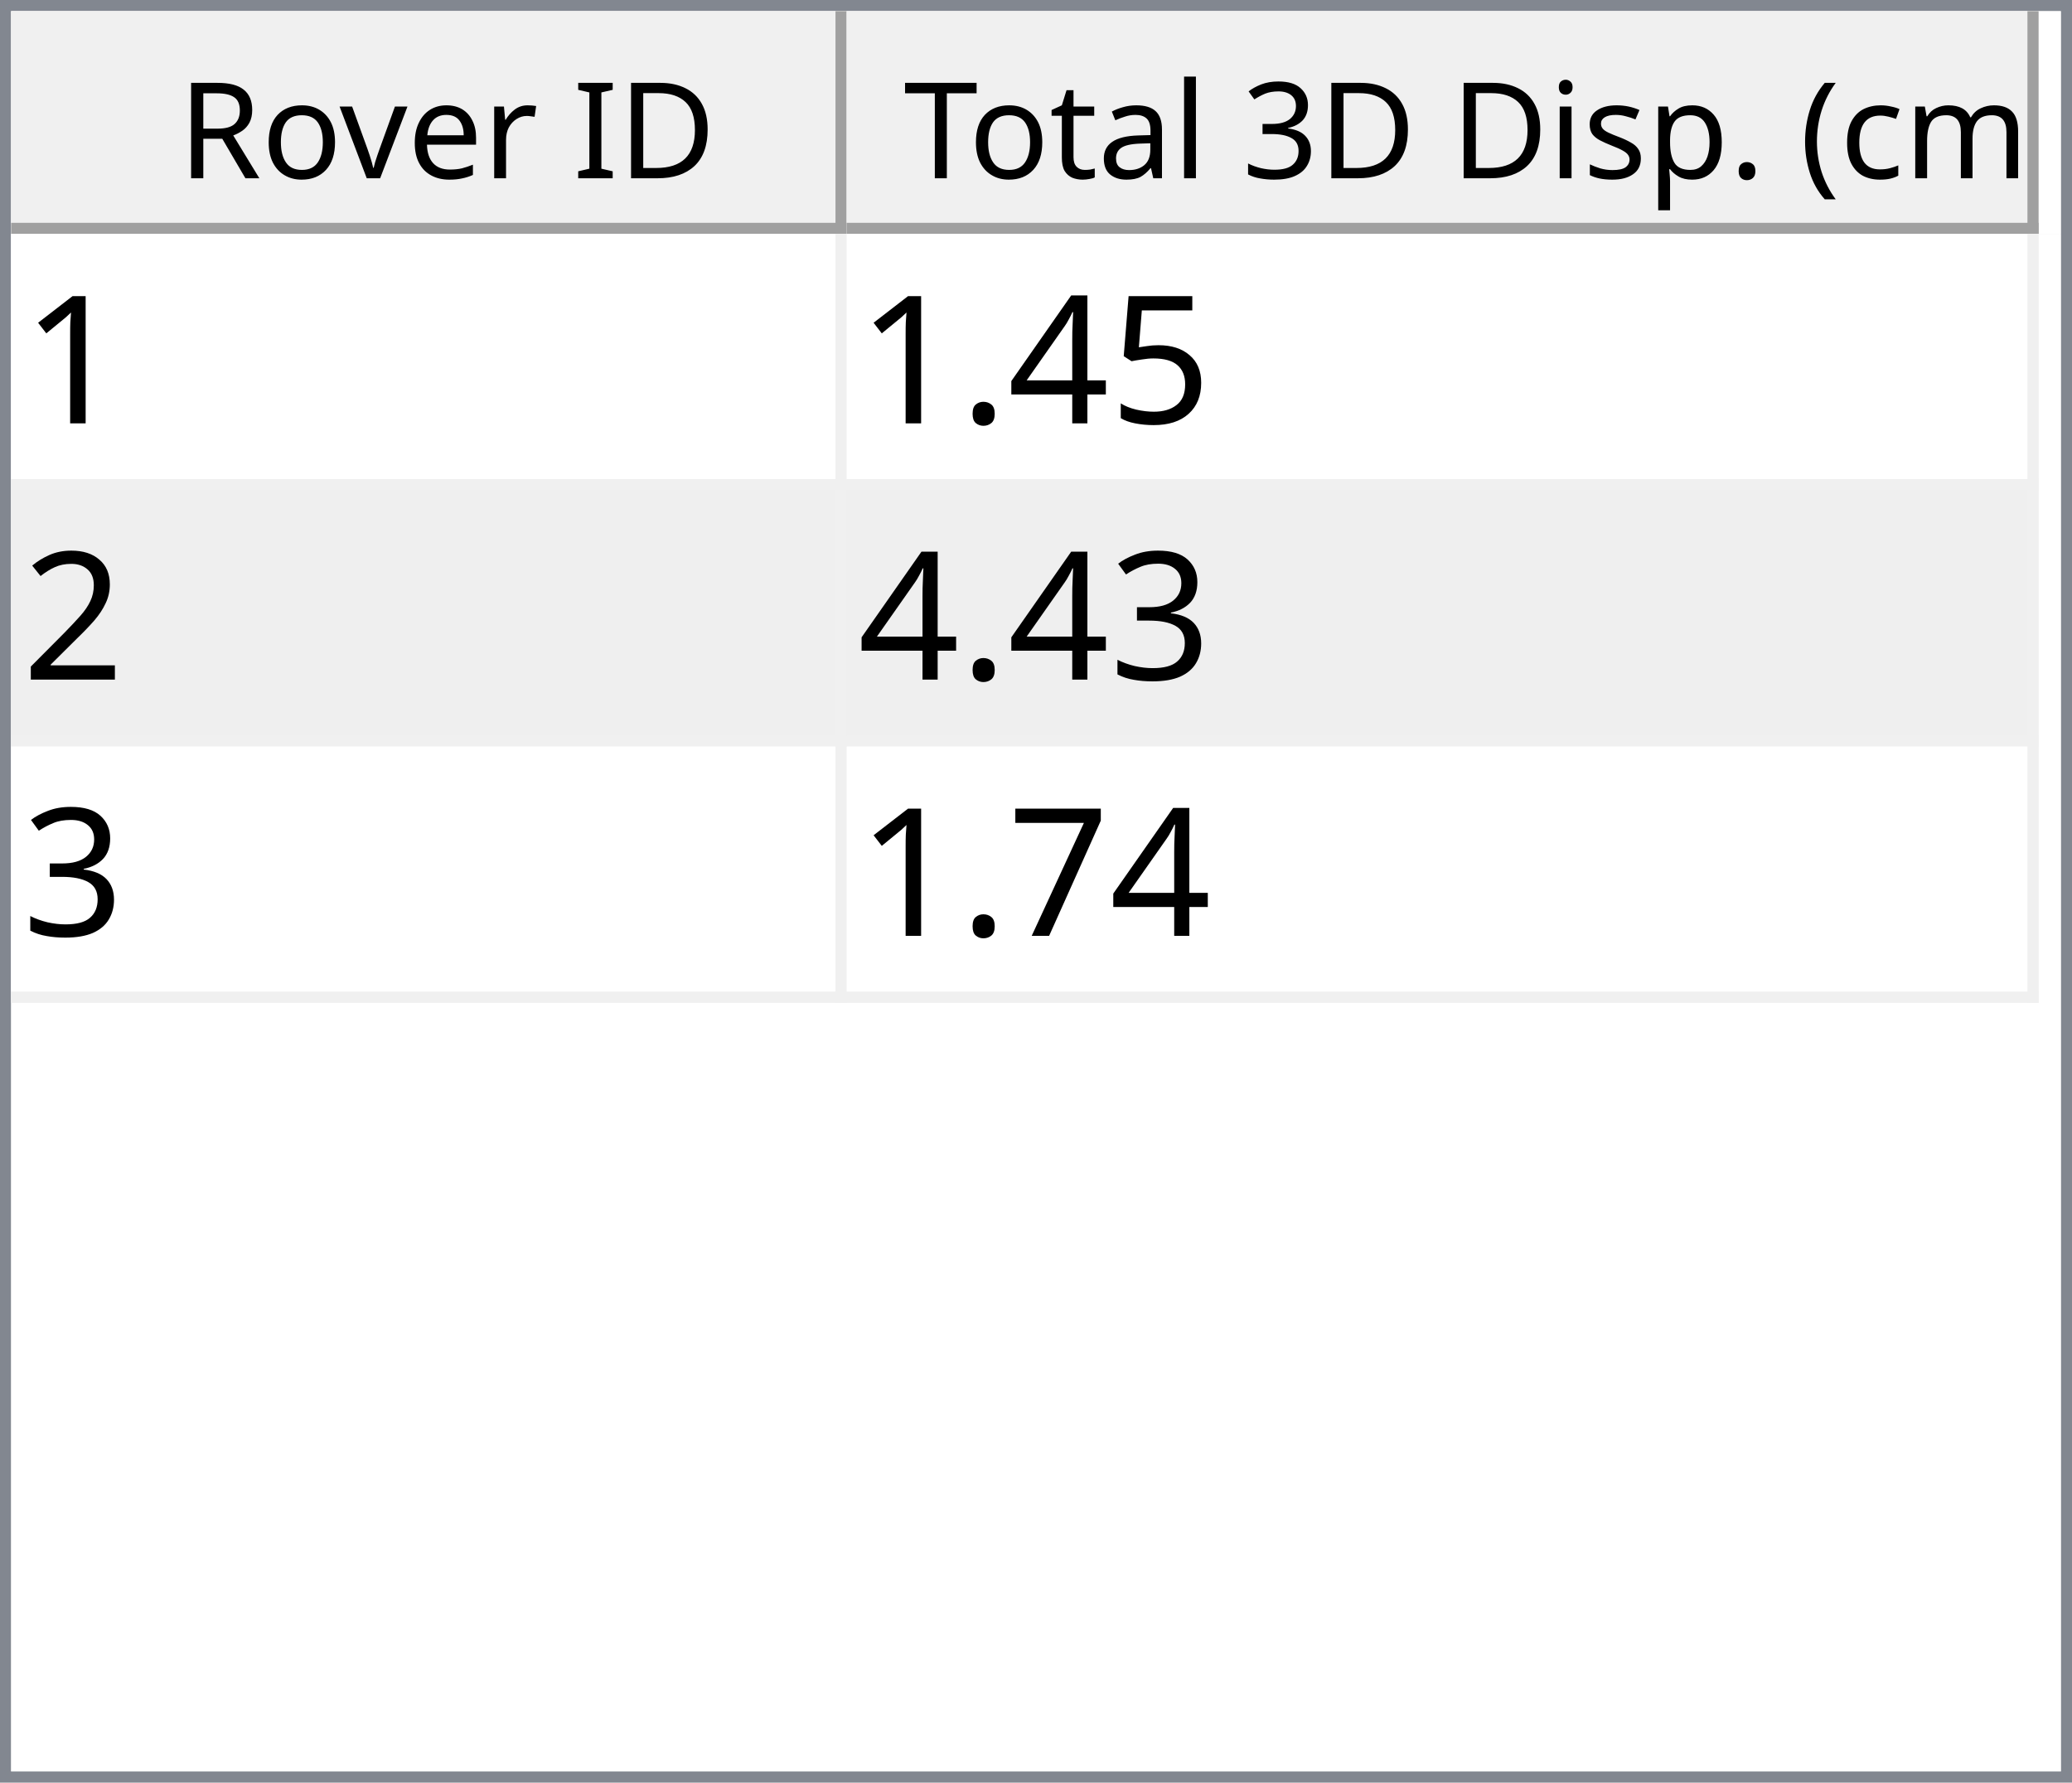
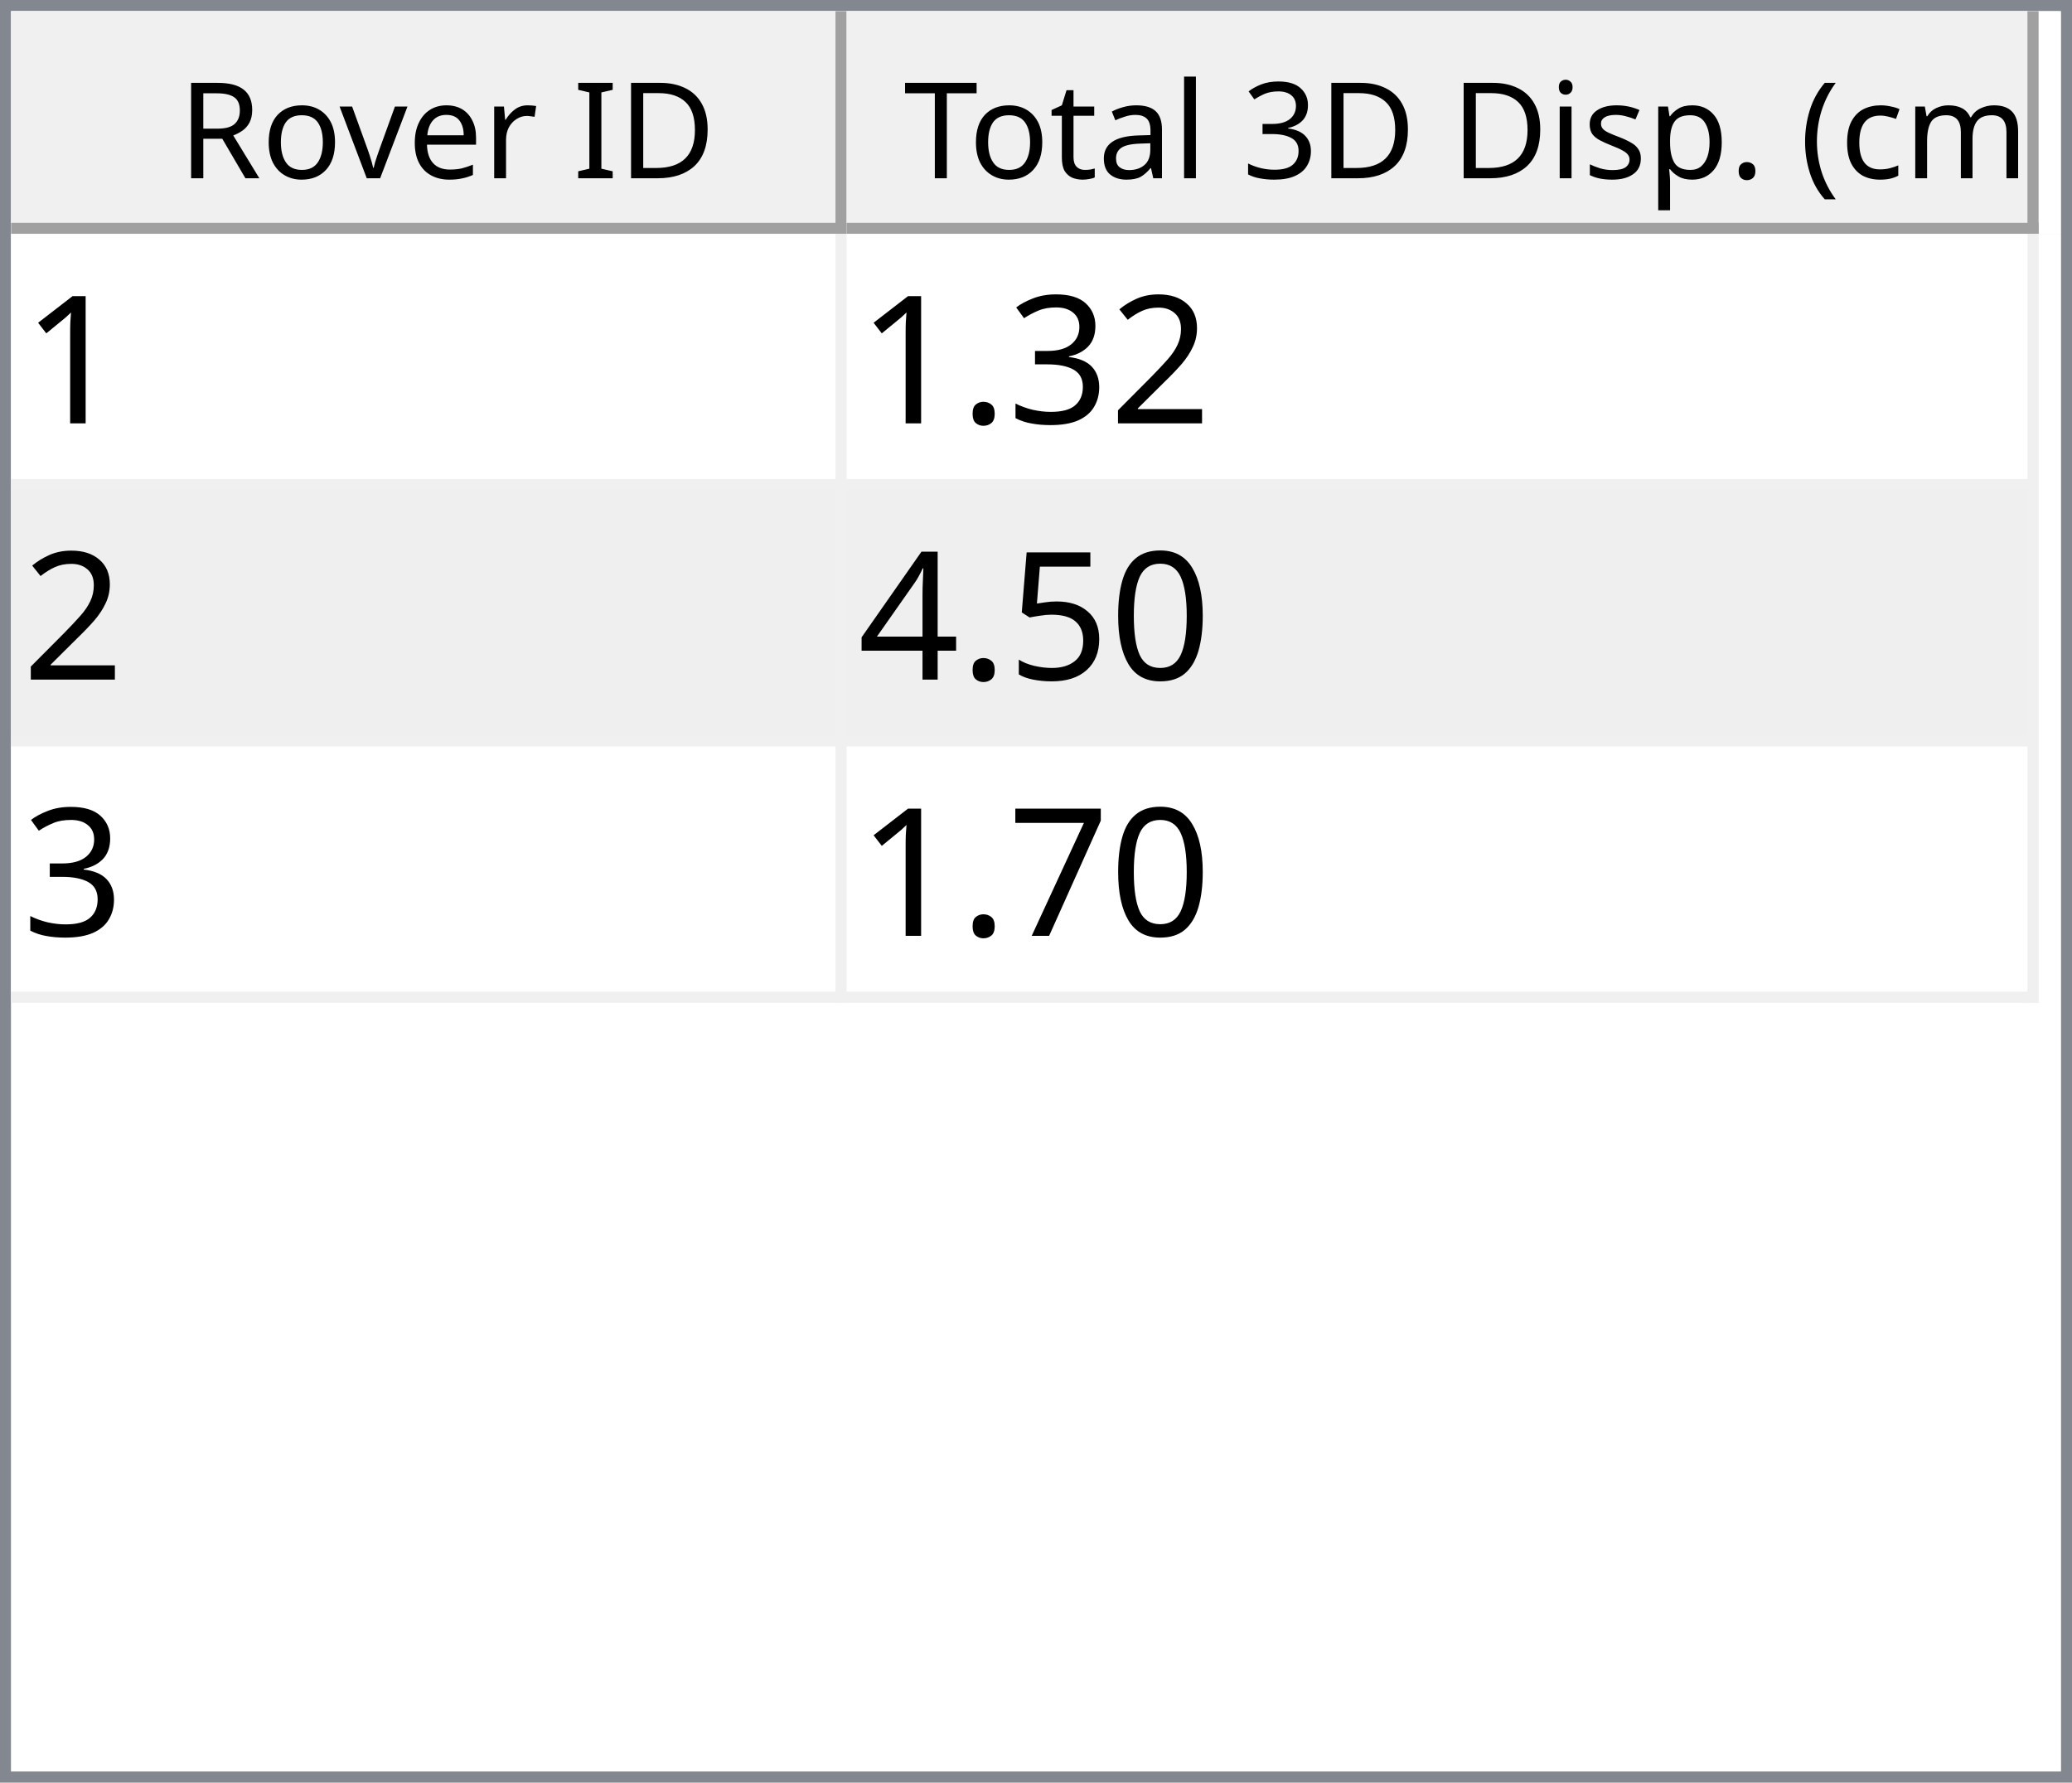
<svg xmlns="http://www.w3.org/2000/svg" style="fill-opacity:1; color-rendering:auto; color-interpolation:auto; text-rendering:auto; stroke:black; stroke-linecap:square; stroke-miterlimit:10; shape-rendering:auto; stroke-opacity:1; fill:black; stroke-dasharray:none; font-weight:normal; stroke-width:1; font-family:'Dialog'; font-style:normal; stroke-linejoin:miter; font-size:12px; stroke-dashoffset:0; image-rendering:auto;" width="186" height="160">
  <defs id="genericDefs" />
  <g>
    <defs id="defs1">
      <clipPath clipPathUnits="userSpaceOnUse" id="clipPath1">
        <path d="M0 0 L186 0 L186 160 L0 160 L0 0 Z" />
      </clipPath>
      <clipPath clipPathUnits="userSpaceOnUse" id="clipPath2">
        <path d="M0 0 L0 160 L186 160 L186 0 Z" />
      </clipPath>
      <clipPath clipPathUnits="userSpaceOnUse" id="clipPath3">
        <path d="M0 0 L0 20 L184 20 L184 0 Z" />
      </clipPath>
      <clipPath clipPathUnits="userSpaceOnUse" id="clipPath4">
        <path d="M0 0 L0 20 L75 20 L75 0 Z" />
      </clipPath>
      <clipPath clipPathUnits="userSpaceOnUse" id="clipPath5">
        <path d="M1 1 L1 19 L74 19 L74 1 Z" />
      </clipPath>
      <clipPath clipPathUnits="userSpaceOnUse" id="clipPath6">
        <path d="M0 0 L0 18 L73 18 L73 0 Z" />
      </clipPath>
      <clipPath clipPathUnits="userSpaceOnUse" id="clipPath7">
        <path d="M-0.5 -0.5 L-0.5 19.5 L74.5 19.5 L74.5 -0.5 Z" />
      </clipPath>
      <clipPath clipPathUnits="userSpaceOnUse" id="clipPath8">
        <path d="M0 0 L0 20 L107 20 L107 0 Z" />
      </clipPath>
      <clipPath clipPathUnits="userSpaceOnUse" id="clipPath9">
        <path d="M1 1 L1 19 L106 19 L106 1 Z" />
      </clipPath>
      <clipPath clipPathUnits="userSpaceOnUse" id="clipPath10">
        <path d="M0 0 L0 18 L105 18 L105 0 Z" />
      </clipPath>
      <clipPath clipPathUnits="userSpaceOnUse" id="clipPath11">
        <path d="M-0.5 -0.5 L-0.5 19.5 L106.5 19.5 L106.5 -0.5 Z" />
      </clipPath>
      <clipPath clipPathUnits="userSpaceOnUse" id="clipPath12">
        <path d="M0 0 L0 138 L184 138 L184 0 Z" />
      </clipPath>
      <clipPath clipPathUnits="userSpaceOnUse" id="clipPath13">
        <path d="M0 0 L0 69 L182 69 L182 0 Z" />
      </clipPath>
      <clipPath clipPathUnits="userSpaceOnUse" id="clipPath14">
        <path d="M-0.5 -0.5 L-0.5 68.5 L181.5 68.5 L181.5 -0.5 Z" />
      </clipPath>
      <clipPath clipPathUnits="userSpaceOnUse" id="clipPath15">
        <path d="M0 0 L0 22 L74 22 L74 0 Z" />
      </clipPath>
      <clipPath clipPathUnits="userSpaceOnUse" id="clipPath16">
        <path d="M0 0 L0 22 L106 22 L106 0 Z" />
      </clipPath>
      <font horiz-adv-x="64.551" id="font1">
        <font-face ascent="107.91" descent="25.098" units-per-em="100" style="font-style:normal; font-family:Segoe UI; font-weight:normal;" />
        <missing-glyph horiz-adv-x="64.551" d="M8.109 0 L8.109 68.266 L56.453 68.266 L56.453 0 L8.109 0 ZM15.328 7.234 L49.219 7.234 L49.219 61.031 L15.328 61.031 L15.328 7.234 Z" />
        <glyph unicode="D" horiz-adv-x="70.117" d="M9.188 0 L9.188 70.016 L28.516 70.016 Q65.531 70.016 65.531 35.891 Q65.531 19.672 55.25 9.836 Q44.969 0 27.734 0 L9.188 0 ZM17.391 62.594 L17.391 7.422 L27.828 7.422 Q41.609 7.422 49.273 14.797 Q56.938 22.172 56.938 35.688 Q56.938 62.594 28.328 62.594 L17.391 62.594 Z" />
        <glyph unicode="I" horiz-adv-x="26.611" d="M17.391 0 L9.188 0 L9.188 70.016 L17.391 70.016 L17.391 0 Z" />
        <glyph unicode=" " horiz-adv-x="27.393" d="" />
        <glyph unicode="r" horiz-adv-x="34.766" d="M34.188 41.891 Q32.078 43.5 28.125 43.5 Q23 43.5 19.555 38.672 Q16.109 33.844 16.109 25.484 L16.109 0 L8.109 0 L8.109 50 L16.109 50 L16.109 39.703 L16.312 39.703 Q18.016 44.969 21.531 47.922 Q25.047 50.875 29.391 50.875 Q32.516 50.875 34.188 50.203 L34.188 41.891 Z" />
        <glyph unicode="e" horiz-adv-x="52.295" d="M48.297 23 L12.984 23 Q13.188 14.656 17.484 10.109 Q21.781 5.562 29.297 5.562 Q37.75 5.562 44.828 11.141 L44.828 3.609 Q38.234 -1.172 27.391 -1.172 Q16.797 -1.172 10.742 5.641 Q4.688 12.453 4.688 24.812 Q4.688 36.469 11.305 43.82 Q17.922 51.172 27.734 51.172 Q37.547 51.172 42.922 44.828 Q48.297 38.484 48.297 27.203 L48.297 23 ZM40.094 29.781 Q40.047 36.719 36.75 40.578 Q33.453 44.438 27.594 44.438 Q21.922 44.438 17.969 40.383 Q14.016 36.328 13.094 29.781 L40.094 29.781 Z" />
        <glyph unicode="v" horiz-adv-x="47.9" d="M47.406 50 L27.484 0 L19.625 0 L0.688 50 L9.469 50 L22.172 13.672 Q23.578 9.672 23.922 6.688 L24.125 6.688 Q24.609 10.453 25.688 13.484 L38.969 50 L47.406 50 Z" />
        <glyph unicode="o" horiz-adv-x="58.594" d="M29 -1.172 Q17.922 -1.172 11.305 5.836 Q4.688 12.844 4.688 24.422 Q4.688 37.016 11.57 44.094 Q18.453 51.172 30.172 51.172 Q41.359 51.172 47.633 44.289 Q53.906 37.406 53.906 25.203 Q53.906 13.234 47.141 6.031 Q40.375 -1.172 29 -1.172 ZM29.594 44.438 Q21.875 44.438 17.383 39.188 Q12.891 33.938 12.891 24.703 Q12.891 15.828 17.43 10.695 Q21.969 5.562 29.594 5.562 Q37.359 5.562 41.531 10.594 Q45.703 15.625 45.703 24.906 Q45.703 34.281 41.531 39.359 Q37.359 44.438 29.594 44.438 Z" />
        <glyph unicode="R" horiz-adv-x="59.814" d="M59.375 0 L49.609 0 L37.891 19.625 Q36.281 22.359 34.766 24.289 Q33.25 26.219 31.664 27.438 Q30.078 28.656 28.25 29.219 Q26.422 29.781 24.125 29.781 L17.391 29.781 L17.391 0 L9.188 0 L9.188 70.016 L30.078 70.016 Q34.672 70.016 38.555 68.867 Q42.438 67.719 45.289 65.375 Q48.141 63.031 49.758 59.547 Q51.375 56.062 51.375 51.375 Q51.375 47.703 50.273 44.656 Q49.172 41.609 47.148 39.211 Q45.125 36.812 42.266 35.133 Q39.406 33.453 35.844 32.516 L35.844 32.328 Q37.594 31.547 38.891 30.547 Q40.188 29.547 41.359 28.18 Q42.531 26.812 43.68 25.078 Q44.828 23.344 46.234 21.047 L59.375 0 ZM17.391 62.594 L17.391 37.203 L28.516 37.203 Q31.594 37.203 34.203 38.133 Q36.812 39.062 38.719 40.797 Q40.625 42.531 41.703 45.047 Q42.781 47.562 42.781 50.688 Q42.781 56.297 39.141 59.445 Q35.5 62.594 28.609 62.594 L17.391 62.594 Z" />
        <glyph unicode=")" horiz-adv-x="30.176" d="M8.297 -15.922 L1.172 -15.922 Q16.406 2.344 16.406 26.812 Q16.406 51.469 1.078 70.016 L8.297 70.016 Q23.531 52.156 23.531 26.703 Q23.531 1.375 8.297 -15.922 Z" />
        <glyph unicode="m" horiz-adv-x="86.133" d="M79.109 0 L71.094 0 L71.094 28.719 Q71.094 37.016 68.531 40.727 Q65.969 44.438 59.906 44.438 Q54.781 44.438 51.195 39.75 Q47.609 35.062 47.609 28.516 L47.609 0 L39.594 0 L39.594 29.688 Q39.594 44.438 28.219 44.438 Q22.953 44.438 19.531 40.016 Q16.109 35.594 16.109 28.516 L16.109 0 L8.109 0 L8.109 50 L16.109 50 L16.109 42.094 L16.312 42.094 Q21.625 51.172 31.844 51.172 Q36.969 51.172 40.773 48.312 Q44.578 45.453 46 40.828 Q51.562 51.172 62.594 51.172 Q79.109 51.172 79.109 30.812 L79.109 0 Z" />
        <glyph unicode="c" horiz-adv-x="46.191" d="M42.188 2.297 Q36.422 -1.172 28.516 -1.172 Q17.828 -1.172 11.258 5.789 Q4.688 12.75 4.688 23.828 Q4.688 36.188 11.766 43.68 Q18.844 51.172 30.672 51.172 Q37.25 51.172 42.281 48.734 L42.281 40.531 Q36.719 44.438 30.375 44.438 Q22.703 44.438 17.797 38.945 Q12.891 33.453 12.891 24.516 Q12.891 15.719 17.508 10.641 Q22.125 5.562 29.891 5.562 Q36.422 5.562 42.188 9.906 L42.188 2.297 Z" />
        <glyph unicode="(" horiz-adv-x="30.176" d="M29.109 -15.922 L21.969 -15.922 Q6.844 1.375 6.844 26.703 Q6.844 52.156 21.969 70.016 L29.203 70.016 Q13.875 51.469 13.875 26.812 Q13.875 2.344 29.109 -15.922 Z" />
        <glyph unicode="." horiz-adv-x="21.68" d="M10.891 -1.078 Q8.641 -1.078 7.055 0.539 Q5.469 2.156 5.469 4.391 Q5.469 6.641 7.055 8.273 Q8.641 9.906 10.891 9.906 Q13.188 9.906 14.797 8.273 Q16.406 6.641 16.406 4.391 Q16.406 2.156 14.797 0.539 Q13.188 -1.078 10.891 -1.078 Z" />
        <glyph unicode="p" horiz-adv-x="58.789" d="M16.312 7.234 L16.109 7.234 L16.109 -23 L8.109 -23 L8.109 50 L16.109 50 L16.109 41.219 L16.312 41.219 Q22.219 51.172 33.594 51.172 Q43.266 51.172 48.688 44.461 Q54.109 37.75 54.109 26.469 Q54.109 13.922 48 6.375 Q41.891 -1.172 31.297 -1.172 Q21.578 -1.172 16.312 7.234 ZM16.109 27.391 L16.109 20.406 Q16.109 14.203 20.141 9.883 Q24.172 5.562 30.375 5.562 Q37.641 5.562 41.773 11.133 Q45.906 16.703 45.906 26.609 Q45.906 34.969 42.047 39.703 Q38.188 44.438 31.594 44.438 Q24.609 44.438 20.359 39.578 Q16.109 34.719 16.109 27.391 Z" />
        <glyph unicode="s" horiz-adv-x="42.432" d="M5.078 1.812 L5.078 10.406 Q11.625 5.562 19.484 5.562 Q30.031 5.562 30.031 12.594 Q30.031 14.594 29.125 15.992 Q28.219 17.391 26.68 18.461 Q25.141 19.531 23.07 20.383 Q21 21.234 18.609 22.172 Q15.281 23.484 12.766 24.828 Q10.25 26.172 8.57 27.859 Q6.891 29.547 6.031 31.695 Q5.172 33.844 5.172 36.719 Q5.172 40.234 6.789 42.945 Q8.406 45.656 11.086 47.484 Q13.766 49.312 17.211 50.242 Q20.656 51.172 24.312 51.172 Q30.812 51.172 35.938 48.922 L35.938 40.828 Q30.422 44.438 23.25 44.438 Q21 44.438 19.195 43.922 Q17.391 43.406 16.094 42.477 Q14.797 41.547 14.086 40.258 Q13.375 38.969 13.375 37.406 Q13.375 35.453 14.086 34.133 Q14.797 32.812 16.164 31.789 Q17.531 30.766 19.484 29.938 Q21.438 29.109 23.922 28.125 Q27.25 26.859 29.883 25.516 Q32.516 24.172 34.375 22.484 Q36.234 20.797 37.234 18.602 Q38.234 16.406 38.234 13.375 Q38.234 9.672 36.602 6.938 Q34.969 4.203 32.234 2.398 Q29.5 0.594 25.93 -0.289 Q22.359 -1.172 18.453 -1.172 Q10.75 -1.172 5.078 1.812 Z" />
        <glyph unicode="i" horiz-adv-x="24.219" d="M12.203 62.703 Q10.062 62.703 8.547 64.164 Q7.031 65.625 7.031 67.875 Q7.031 70.125 8.547 71.609 Q10.062 73.094 12.203 73.094 Q14.406 73.094 15.945 71.609 Q17.484 70.125 17.484 67.875 Q17.484 65.719 15.945 64.211 Q14.406 62.703 12.203 62.703 ZM16.109 0 L8.109 0 L8.109 50 L16.109 50 L16.109 0 Z" />
        <glyph unicode="3" horiz-adv-x="53.906" d="M46.531 19.828 Q46.531 15.094 44.75 11.211 Q42.969 7.328 39.719 4.57 Q36.469 1.812 31.93 0.297 Q27.391 -1.219 21.922 -1.219 Q11.922 -1.219 6 2.594 L6 11.188 Q13.094 5.609 22.219 5.609 Q25.875 5.609 28.828 6.539 Q31.781 7.469 33.906 9.227 Q36.031 10.984 37.18 13.477 Q38.328 15.969 38.328 19.094 Q38.328 32.812 18.797 32.812 L12.984 32.812 L12.984 39.594 L18.5 39.594 Q35.797 39.594 35.797 52.484 Q35.797 64.406 22.609 64.406 Q15.188 64.406 8.688 59.422 L8.688 67.188 Q15.375 71.188 24.609 71.188 Q29 71.188 32.57 69.969 Q36.141 68.75 38.68 66.555 Q41.219 64.359 42.609 61.281 Q44 58.203 44 54.5 Q44 40.672 30.031 36.719 L30.031 36.531 Q33.594 36.141 36.625 34.797 Q39.656 33.453 41.852 31.305 Q44.047 29.156 45.289 26.25 Q46.531 23.344 46.531 19.828 Z" />
        <glyph unicode="l" horiz-adv-x="24.219" d="M16.109 0 L8.109 0 L8.109 74.031 L16.109 74.031 L16.109 0 Z" />
        <glyph unicode="a" horiz-adv-x="50.879" d="M43.891 0 L35.891 0 L35.891 7.812 L35.688 7.812 Q30.469 -1.172 20.312 -1.172 Q12.844 -1.172 8.617 2.781 Q4.391 6.734 4.391 13.281 Q4.391 27.297 20.906 29.594 L35.891 31.688 Q35.891 44.438 25.594 44.438 Q16.547 44.438 9.281 38.281 L9.281 46.484 Q16.656 51.172 26.266 51.172 Q43.891 51.172 43.891 32.516 L43.891 0 ZM35.891 25.297 L23.828 23.641 Q18.266 22.859 15.43 20.875 Q12.594 18.891 12.594 13.875 Q12.594 10.203 15.211 7.883 Q17.828 5.562 22.172 5.562 Q28.125 5.562 32.008 9.742 Q35.891 13.922 35.891 20.312 L35.891 25.297 Z" />
        <glyph unicode="t" horiz-adv-x="33.887" d="M31.297 0.484 Q28.469 -1.078 23.828 -1.078 Q10.688 -1.078 10.688 13.578 L10.688 43.172 L2.094 43.172 L2.094 50 L10.688 50 L10.688 62.203 L18.703 64.797 L18.703 50 L31.297 50 L31.297 43.172 L18.703 43.172 L18.703 14.984 Q18.703 9.969 20.414 7.82 Q22.125 5.672 26.078 5.672 Q29.109 5.672 31.297 7.328 L31.297 0.484 Z" />
        <glyph unicode="T" horiz-adv-x="52.393" d="M50.594 62.594 L30.375 62.594 L30.375 0 L22.172 0 L22.172 62.594 L2 62.594 L2 70.016 L50.594 70.016 L50.594 62.594 Z" />
      </font>
      <font horiz-adv-x="75.0" id="font2">
        <font-face ascent="100.537" descent="21.973" units-per-em="100" style="font-style:normal; font-family:sans-serif; font-weight:normal;" />
        <missing-glyph horiz-adv-x="75.0" d="M12.5 0 L12.5 62.5 L62.5 62.5 L62.5 0 L12.5 0 ZM14.062 1.562 L60.938 1.562 L60.938 60.938 L14.062 60.938 L14.062 1.562 Z" />
        <glyph unicode="1" horiz-adv-x="55.615" d="M37.25 0 L28.469 0 L28.469 56 Q25.297 52.984 20.141 49.953 Q14.984 46.922 10.891 45.406 L10.891 53.906 Q18.266 57.375 23.781 62.305 Q29.297 67.234 31.594 71.875 L37.25 71.875 L37.25 0 Z" />
+         <glyph unicode="2" horiz-adv-x="55.615" d="M50.344 8.453 L50.344 0 L3.031 0 Q2.938 3.172 4.047 6.109 Q5.859 10.938 9.836 15.625 Q13.812 20.312 21.344 26.469 Q33.016 36.031 37.117 41.625 Q41.219 47.219 41.219 52.203 Q41.219 57.422 37.477 61.008 Q33.734 64.594 27.734 64.594 Q21.391 64.594 17.578 60.789 Q13.766 56.984 13.719 50.25 L4.688 51.172 Q5.609 61.281 11.664 66.578 Q17.719 71.875 27.938 71.875 Q38.234 71.875 44.242 66.164 Q50.25 60.453 50.25 52 Q50.25 47.703 48.492 43.555 Q46.734 39.406 42.656 34.812 Q38.578 30.219 29.109 22.219 Q21.188 15.578 18.945 13.211 Q16.703 10.844 15.234 8.453 L50.344 8.453 Z" />
+         <glyph unicode="3" horiz-adv-x="55.615" d="M4.203 18.891 L12.984 20.062 Q14.5 12.594 18.141 9.297 Q21.781 6 27 6 Q33.203 6 37.477 10.297 Q41.75 14.594 41.75 20.953 Q41.75 27 37.797 30.93 Q33.844 34.859 27.734 34.859 Q25.25 34.859 21.531 33.891 L22.516 41.609 Q23.391 41.5 23.922 41.5 Q29.547 41.5 34.039 44.43 Q38.531 47.359 38.531 53.469 Q38.531 58.297 35.258 61.477 Q31.984 64.656 26.812 64.656 Q21.688 64.656 18.266 61.43 Q14.844 58.203 13.875 51.766 L5.078 53.328 Q6.688 62.156 12.398 67.016 Q18.109 71.875 26.609 71.875 Q32.469 71.875 37.398 69.359 Q42.328 66.844 44.945 62.5 Q47.562 58.156 47.562 53.266 Q47.562 48.641 45.07 44.828 Q42.578 41.016 37.703 38.766 Q44.047 37.312 47.562 32.695 Q51.078 28.078 51.078 21.141 Q51.078 11.766 44.242 5.25 Q37.406 -1.266 26.953 -1.266 Q17.531 -1.266 11.305 4.352 Q5.078 9.969 4.203 18.891 Z" />
+         <glyph unicode="." horiz-adv-x="27.783" d="M9.078 0 L9.078 10.016 L19.094 10.016 L19.094 0 L9.078 0 Z" />
+         <glyph unicode="0" horiz-adv-x="55.615" d="M4.156 35.297 Q4.156 48 6.766 55.742 Q9.375 63.484 14.523 67.68 Q19.672 71.875 27.484 71.875 Q33.25 71.875 37.594 69.555 Q41.938 67.234 44.773 62.867 Q47.609 58.5 49.219 52.227 Q50.828 45.953 50.828 35.297 Q50.828 22.703 48.242 14.969 Q45.656 7.234 40.508 3.008 Q35.359 -1.219 27.484 -1.219 Q17.141 -1.219 11.234 6.203 Q4.156 15.141 4.156 35.297 ZM13.188 35.297 Q13.188 17.672 17.312 11.836 Q21.438 6 27.484 6 Q33.547 6 37.672 11.859 Q41.797 17.719 41.797 35.297 Q41.797 52.984 37.672 58.789 Q33.547 64.594 27.391 64.594 Q21.344 64.594 17.719 59.469 Q13.188 52.938 13.188 35.297 Z" />
        <glyph unicode="5" horiz-adv-x="55.615" d="M4.156 18.75 L13.375 19.531 Q14.406 12.797 18.141 9.398 Q21.875 6 27.156 6 Q33.5 6 37.891 10.789 Q42.281 15.578 42.281 23.484 Q42.281 31 38.062 35.352 Q33.844 39.703 27 39.703 Q22.75 39.703 19.336 37.773 Q15.922 35.844 13.969 32.766 L5.719 33.844 L12.641 70.609 L48.25 70.609 L48.25 62.203 L19.672 62.203 L15.828 42.969 Q22.266 47.469 29.344 47.469 Q38.719 47.469 45.164 40.969 Q51.609 34.469 51.609 24.266 Q51.609 14.547 45.953 7.469 Q39.062 -1.219 27.156 -1.219 Q17.391 -1.219 11.211 4.25 Q5.031 9.719 4.156 18.75 Z" />
        <glyph unicode="4" horiz-adv-x="55.615" d="M32.328 0 L32.328 17.141 L1.266 17.141 L1.266 25.203 L33.938 71.578 L41.109 71.578 L41.109 25.203 L50.781 25.203 L50.781 17.141 L41.109 17.141 L41.109 0 L32.328 0 ZM32.328 25.203 L32.328 57.469 L9.906 25.203 L32.328 25.203 Z" />
-         <glyph unicode="." horiz-adv-x="27.783" d="M9.078 0 L9.078 10.016 L19.094 10.016 L19.094 0 L9.078 0 Z" />
-         <glyph unicode="2" horiz-adv-x="55.615" d="M50.344 8.453 L50.344 0 L3.031 0 Q2.938 3.172 4.047 6.109 Q5.859 10.938 9.836 15.625 Q13.812 20.312 21.344 26.469 Q33.016 36.031 37.117 41.625 Q41.219 47.219 41.219 52.203 Q41.219 57.422 37.477 61.008 Q33.734 64.594 27.734 64.594 Q21.391 64.594 17.578 60.789 Q13.766 56.984 13.719 50.25 L4.688 51.172 Q5.609 61.281 11.664 66.578 Q17.719 71.875 27.938 71.875 Q38.234 71.875 44.242 66.164 Q50.25 60.453 50.25 52 Q50.25 47.703 48.492 43.555 Q46.734 39.406 42.656 34.812 Q38.578 30.219 29.109 22.219 Q21.188 15.578 18.945 13.211 Q16.703 10.844 15.234 8.453 L50.344 8.453 Z" />
-         <glyph unicode="3" horiz-adv-x="55.615" d="M4.203 18.891 L12.984 20.062 Q14.5 12.594 18.141 9.297 Q21.781 6 27 6 Q33.203 6 37.477 10.297 Q41.75 14.594 41.75 20.953 Q41.75 27 37.797 30.93 Q33.844 34.859 27.734 34.859 Q25.25 34.859 21.531 33.891 L22.516 41.609 Q23.391 41.5 23.922 41.5 Q29.547 41.5 34.039 44.43 Q38.531 47.359 38.531 53.469 Q38.531 58.297 35.258 61.477 Q31.984 64.656 26.812 64.656 Q21.688 64.656 18.266 61.43 Q14.844 58.203 13.875 51.766 L5.078 53.328 Q6.688 62.156 12.398 67.016 Q18.109 71.875 26.609 71.875 Q32.469 71.875 37.398 69.359 Q42.328 66.844 44.945 62.5 Q47.562 58.156 47.562 53.266 Q47.562 48.641 45.07 44.828 Q42.578 41.016 37.703 38.766 Q44.047 37.312 47.562 32.695 Q51.078 28.078 51.078 21.141 Q51.078 11.766 44.242 5.25 Q37.406 -1.266 26.953 -1.266 Q17.531 -1.266 11.305 4.352 Q5.078 9.969 4.203 18.891 Z" />
        <glyph unicode="7" horiz-adv-x="55.615" d="M4.734 62.203 L4.734 70.656 L51.078 70.656 L51.078 63.812 Q44.234 56.547 37.523 44.484 Q30.812 32.422 27.156 19.672 Q24.516 10.688 23.781 0 L14.75 0 Q14.891 8.453 18.062 20.414 Q21.234 32.375 27.172 43.484 Q33.109 54.594 39.797 62.203 L4.734 62.203 Z" />
      </font>
    </defs>
    <g style="fill:white; stroke:white;">
      <rect x="0" y="0" width="186" style="clip-path:url(#clipPath1); stroke:none;" height="160" />
    </g>
    <g style="fill:white; text-rendering:optimizeSpeed; color-rendering:optimizeSpeed; image-rendering:optimizeSpeed; shape-rendering:crispEdges; stroke:white; color-interpolation:sRGB;">
      <rect x="0" width="186" height="160" y="0" style="stroke:none;" />
      <path style="stroke:none;" d="M0 160 L186 160 L186 0 L0 0 Z" />
    </g>
    <g style="fill:rgb(240,240,240); font-family:'Segoe UI'; stroke:rgb(240,240,240);">
      <rect x="0" y="0" width="186" style="clip-path:url(#clipPath2); stroke:none;" height="160" />
    </g>
    <g style="fill:rgb(130,135,144); font-family:'Segoe UI'; stroke:rgb(130,135,144);">
      <path d="M0 0 L186 0 L186 160 L0 160 L0 0 ZM1 1 L185 1 L185 159 L1 159 L1 1 Z" style="fill-rule:evenodd; clip-path:url(#clipPath2); stroke:none;" />
    </g>
    <g style="fill:white; font-family:'Segoe UI'; stroke:white;" transform="translate(1,1)">
      <rect x="0" y="0" width="184" style="clip-path:url(#clipPath3); stroke:none;" height="20" />
    </g>
    <g style="fill:rgb(240,240,240); font-family:'Segoe UI'; stroke:rgb(240,240,240);" transform="translate(1,1)">
      <rect x="0" y="0" width="75" style="clip-path:url(#clipPath4); stroke:none;" height="20" />
    </g>
    <g style="font-family:'Segoe UI';" transform="translate(2,2)">
      <text x="14" xml:space="preserve" y="14" style="clip-path:url(#clipPath6); stroke:none;">Rover ID</text>
    </g>
    <g style="fill:rgb(160,160,160); font-family:'Segoe UI'; stroke:rgb(160,160,160); stroke-linejoin:bevel;" transform="translate(1.5,1.5)">
      <line x1="74" x2="74" y1="0" style="fill:none; clip-path:url(#clipPath7);" y2="19" />
    </g>
    <g style="fill:rgb(160,160,160); font-family:'Segoe UI'; stroke:rgb(160,160,160); stroke-linejoin:bevel;" transform="matrix(1,0,0,1,1,1) translate(0.5,0.5)">
      <line x1="0" x2="74" y1="19" style="fill:none; clip-path:url(#clipPath7);" y2="19" />
    </g>
    <g style="fill:rgb(240,240,240); font-family:'Segoe UI'; stroke:rgb(240,240,240);" transform="translate(76,1)">
      <rect x="0" y="0" width="107" style="clip-path:url(#clipPath8); stroke:none;" height="20" />
    </g>
    <g style="font-family:'Segoe UI';" transform="translate(77,2)">
      <text x="1" xml:space="preserve" y="14" style="clip-path:url(#clipPath10); stroke:none;"> Total 3D Disp. (cm)</text>
    </g>
    <g style="fill:rgb(160,160,160); font-family:'Segoe UI'; stroke:rgb(160,160,160); stroke-linejoin:bevel;" transform="translate(76.5,1.5)">
      <line x1="106" x2="106" y1="0" style="fill:none; clip-path:url(#clipPath11);" y2="19" />
    </g>
    <g style="fill:rgb(160,160,160); font-family:'Segoe UI'; stroke:rgb(160,160,160); stroke-linejoin:bevel;" transform="matrix(1,0,0,1,76,1) translate(0.5,0.5)">
      <line x1="0" x2="106" y1="19" style="fill:none; clip-path:url(#clipPath11);" y2="19" />
    </g>
    <g style="fill:white; font-family:'Segoe UI'; stroke:white;" transform="translate(1,21)">
      <rect x="0" y="0" width="184" style="clip-path:url(#clipPath12); stroke:none;" height="138" />
    </g>
    <g style="fill:rgb(240,240,240); font-size:16px; font-family:sans-serif; stroke:rgb(240,240,240);" transform="translate(1,21)">
      <rect x="0" y="0" width="182" style="clip-path:url(#clipPath13); stroke:none;" height="69" />
      <line transform="translate(0.5,0.5)" x1="0" x2="181" y1="22" style="clip-path:url(#clipPath14); fill:none; stroke-linejoin:bevel;" y2="22" />
    </g>
    <g transform="matrix(1,0,0,1,1,21) translate(0.5,0.5)" style="fill:rgb(240,240,240); font-size:16px; font-family:sans-serif; stroke:rgb(240,240,240); stroke-linejoin:bevel;">
      <line x1="0" x2="181" y1="45" style="fill:none; clip-path:url(#clipPath14);" y2="45" />
    </g>
    <g transform="matrix(1,0,0,1,1,21) translate(0.5,0.5)" style="fill:rgb(240,240,240); font-size:16px; font-family:sans-serif; stroke:rgb(240,240,240); stroke-linejoin:bevel;">
      <line x1="0" x2="181" y1="68" style="fill:none; clip-path:url(#clipPath14);" y2="68" />
    </g>
    <g transform="matrix(1,0,0,1,1,21) translate(0.5,0.5)" style="fill:rgb(240,240,240); font-size:16px; font-family:sans-serif; stroke:rgb(240,240,240); stroke-linejoin:bevel;">
      <line x1="74" x2="74" y1="0" style="fill:none; clip-path:url(#clipPath14);" y2="68" />
    </g>
    <g transform="matrix(1,0,0,1,1,21) translate(0.5,0.5)" style="fill:rgb(240,240,240); font-size:16px; font-family:sans-serif; stroke:rgb(240,240,240); stroke-linejoin:bevel;">
      <line x1="181" x2="181" y1="0" style="fill:none; clip-path:url(#clipPath14);" y2="68" />
    </g>
    <g style="fill:white; font-size:16px; font-family:sans-serif; stroke:white;" transform="matrix(1,0,0,1,1,21)">
      <rect x="0" y="0" width="74" style="clip-path:url(#clipPath15); stroke:none;" height="22" />
      <text x="1" y="17" style="fill:black; clip-path:url(#clipPath15); stroke:none;" xml:space="preserve">1</text>
    </g>
    <g style="fill:white; font-size:16px; font-family:sans-serif; stroke:white;" transform="matrix(1,0,0,1,1,21) translate(75,0)">
      <rect x="0" y="0" width="106" style="clip-path:url(#clipPath16); stroke:none;" height="22" />
-       <text x="1" y="17" style="fill:black; clip-path:url(#clipPath16); stroke:none;" xml:space="preserve">1.45</text>
+       <text x="1" y="17" style="fill:black; clip-path:url(#clipPath16); stroke:none;" xml:space="preserve">1.32</text>
    </g>
    <g style="fill:rgb(239,239,239); font-size:16px; font-family:sans-serif; stroke:rgb(239,239,239);" transform="matrix(1,0,0,1,1,21) translate(0,23)">
      <rect x="0" y="0" width="74" style="clip-path:url(#clipPath15); stroke:none;" height="22" />
      <text x="1" y="17" style="fill:black; clip-path:url(#clipPath15); stroke:none;" xml:space="preserve">2</text>
    </g>
    <g style="fill:rgb(239,239,239); font-size:16px; font-family:sans-serif; stroke:rgb(239,239,239);" transform="matrix(1,0,0,1,1,21) translate(75,23)">
      <rect x="0" y="0" width="106" style="clip-path:url(#clipPath16); stroke:none;" height="22" />
-       <text x="1" y="17" style="fill:black; clip-path:url(#clipPath16); stroke:none;" xml:space="preserve">4.43</text>
+       <text x="1" y="17" style="fill:black; clip-path:url(#clipPath16); stroke:none;" xml:space="preserve">4.50</text>
    </g>
    <g style="fill:white; font-size:16px; font-family:sans-serif; stroke:white;" transform="matrix(1,0,0,1,1,21) translate(0,46)">
      <rect x="0" y="0" width="74" style="clip-path:url(#clipPath15); stroke:none;" height="22" />
      <text x="1" y="17" style="fill:black; clip-path:url(#clipPath15); stroke:none;" xml:space="preserve">3</text>
    </g>
    <g style="fill:white; font-size:16px; font-family:sans-serif; stroke:white;" transform="matrix(1,0,0,1,1,21) translate(75,46)">
      <rect x="0" y="0" width="106" style="clip-path:url(#clipPath16); stroke:none;" height="22" />
-       <text x="1" y="17" style="fill:black; clip-path:url(#clipPath16); stroke:none;" xml:space="preserve">1.74</text>
+       <text x="1" y="17" style="fill:black; clip-path:url(#clipPath16); stroke:none;" xml:space="preserve">1.70</text>
    </g>
  </g>
</svg>
